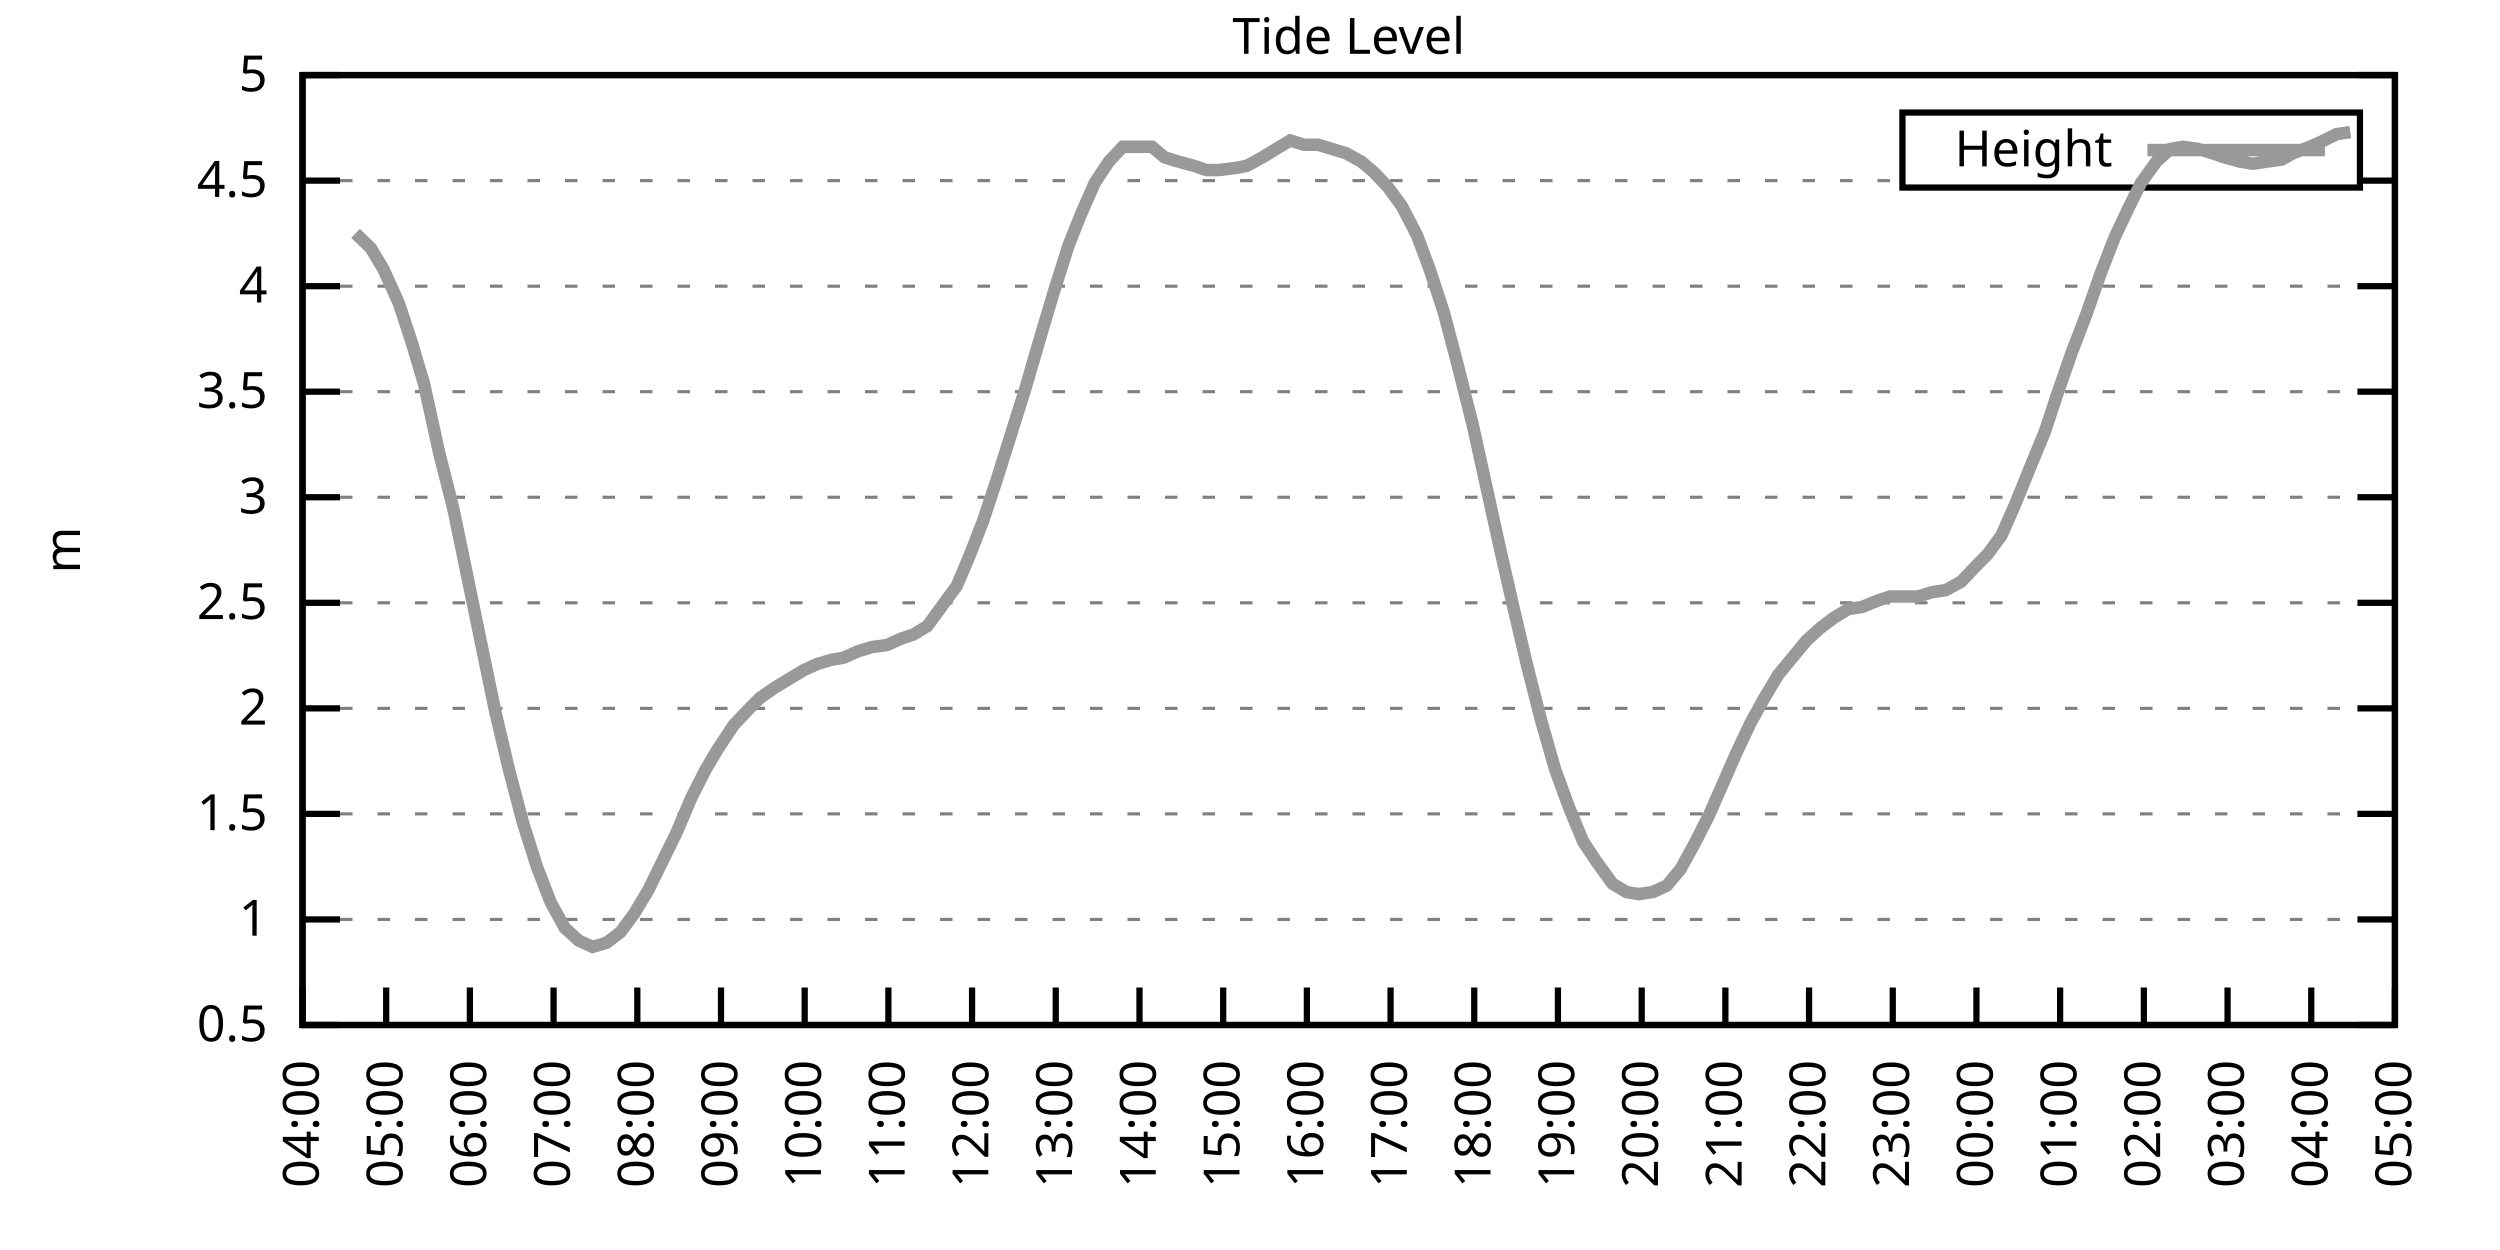
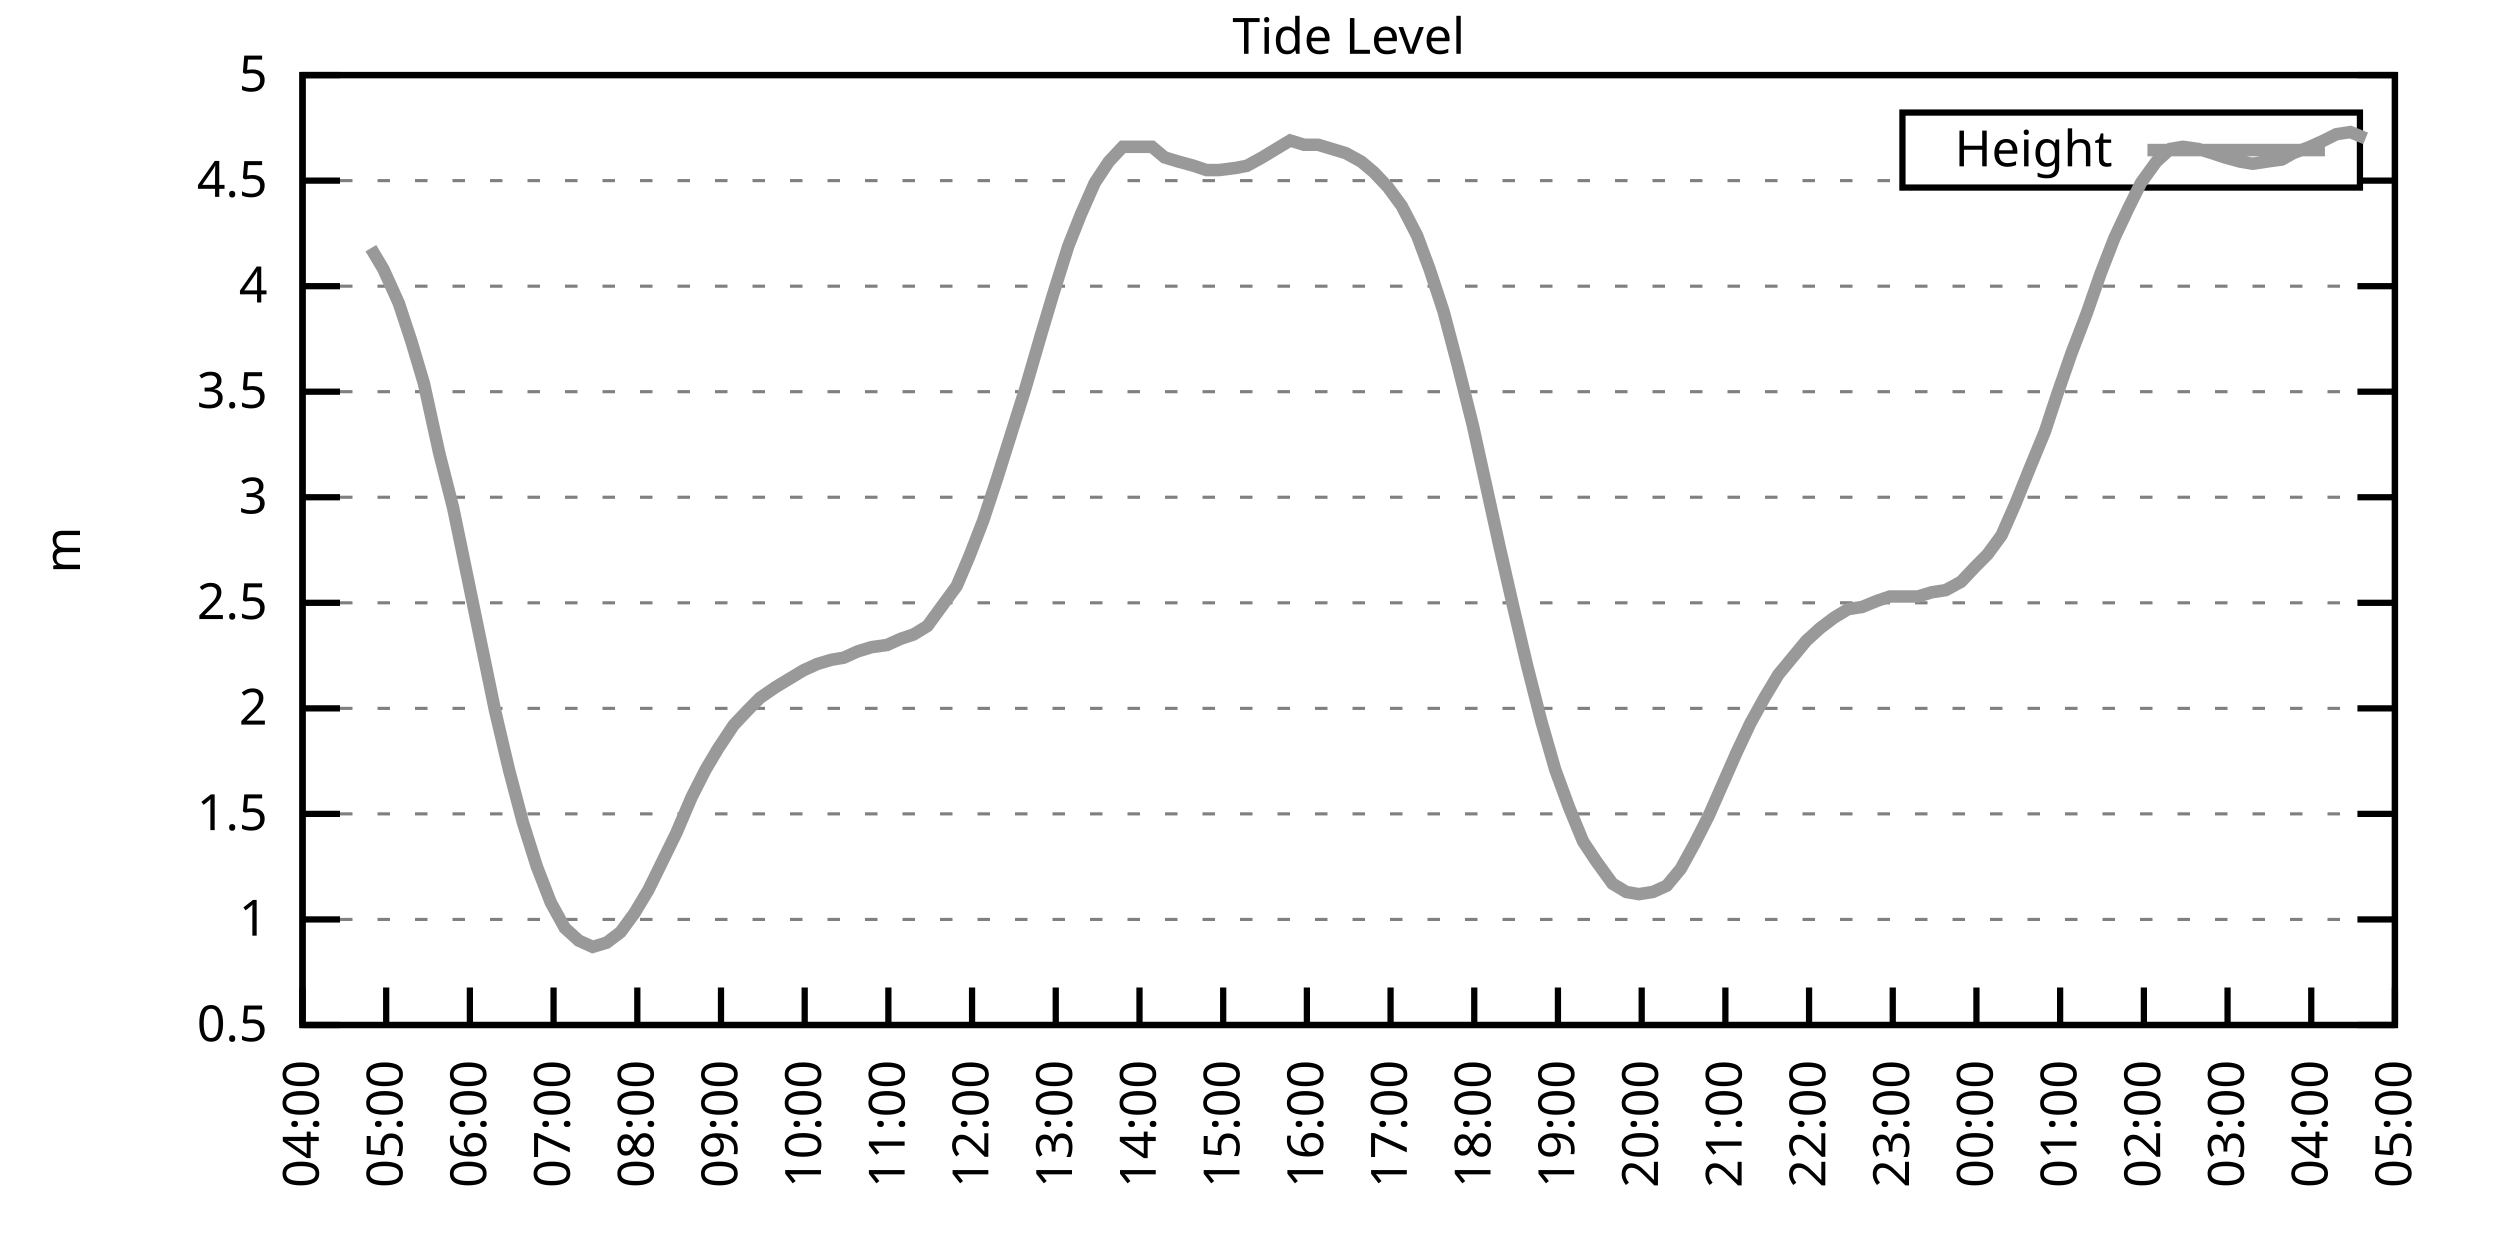
<svg xmlns="http://www.w3.org/2000/svg" xmlns:xlink="http://www.w3.org/1999/xlink" width="400" height="200" viewBox="0 0 400 200">
  <g id="gnuplot_canvas">
    <rect x="0" y="0" width="400" height="200" fill="none" />
    <defs>
      <circle id="gpDot" r="0.5" stroke-width="0.5" stroke="currentColor" />
      <path id="gpPt0" stroke-width="0.333" stroke="currentColor" d="M-1,0 h2 M0,-1 v2" />
      <path id="gpPt1" stroke-width="0.333" stroke="currentColor" d="M-1,-1 L1,1 M1,-1 L-1,1" />
      <path id="gpPt2" stroke-width="0.333" stroke="currentColor" d="M-1,0 L1,0 M0,-1 L0,1 M-1,-1 L1,1 M-1,1 L1,-1" />
      <rect id="gpPt3" stroke-width="0.333" stroke="currentColor" x="-1" y="-1" width="2" height="2" />
      <rect id="gpPt4" stroke-width="0.333" stroke="currentColor" fill="currentColor" x="-1" y="-1" width="2" height="2" />
      <circle id="gpPt5" stroke-width="0.333" stroke="currentColor" cx="0" cy="0" r="1" />
      <use xlink:href="#gpPt5" id="gpPt6" fill="currentColor" stroke="none" />
      <path id="gpPt7" stroke-width="0.333" stroke="currentColor" d="M0,-1.33 L-1.33,0.67 L1.33,0.67 z" />
      <use xlink:href="#gpPt7" id="gpPt8" fill="currentColor" stroke="none" />
      <use xlink:href="#gpPt7" id="gpPt9" stroke="currentColor" transform="rotate(180)" />
      <use xlink:href="#gpPt9" id="gpPt10" fill="currentColor" stroke="none" />
      <use xlink:href="#gpPt3" id="gpPt11" stroke="currentColor" transform="rotate(45)" />
      <use xlink:href="#gpPt11" id="gpPt12" fill="currentColor" stroke="none" />
      <path id="gpPt13" stroke-width="0.333" stroke="currentColor" d="M0,1.330 L1.265,0.411 L0.782,-1.067 L-0.782,-1.076 L-1.265,0.411 z" />
      <use xlink:href="#gpPt13" id="gpPt14" fill="currentColor" stroke="none" />
      <filter id="textbox" filterUnits="objectBoundingBox" x="0" y="0" height="1" width="1">
        <feFlood flood-color="white" flood-opacity="1" result="bgnd" />
        <feComposite in="SourceGraphic" in2="bgnd" operator="atop" />
      </filter>
      <filter id="greybox" filterUnits="objectBoundingBox" x="0" y="0" height="1" width="1">
        <feFlood flood-color="lightgrey" flood-opacity="1" result="grey" />
        <feComposite in="SourceGraphic" in2="grey" operator="atop" />
      </filter>
    </defs>
    <g fill="none" color="white" stroke="currentColor" stroke-width="1.00" stroke-linecap="butt" stroke-linejoin="miter">
</g>
    <g fill="none" color="black" stroke="currentColor" stroke-width="1.00" stroke-linecap="butt" stroke-linejoin="miter">
      <g stroke="none" shape-rendering="crispEdges">
        <polygon fill="rgb(255, 255, 255)" points="48.40,164.00 383.18,164.00 383.18,12.02 48.40,12.02 " />
      </g>
    </g>
    <g fill="none" color="black" stroke="currentColor" stroke-width="1.00" stroke-linecap="butt" stroke-linejoin="miter">
</g>
    <g fill="none" color="black" stroke="black" stroke-width="0.50" stroke-linecap="butt" stroke-linejoin="miter">
</g>
    <g fill="none" color="gray" stroke="currentColor" stroke-width="0.50" stroke-linecap="butt" stroke-linejoin="miter">
      <path stroke="gray" stroke-dasharray="2,4" class="gridline" d="M48.40,164.00 L383.19,164.00  " />
    </g>
    <g fill="none" color="gray" stroke="gray" stroke-width="1.00" stroke-linecap="butt" stroke-linejoin="miter">
</g>
    <g fill="none" color="black" stroke="currentColor" stroke-width="1.00" stroke-linecap="butt" stroke-linejoin="miter">
      <path stroke="black" d="M48.40,164.00 L54.40,164.00 M383.19,164.00 L377.19,164.00  " />
      <g transform="translate(42.80,166.60)" stroke="none" fill="black" font-family="Sans" font-size="8.00" text-anchor="end">
        <text>
          <tspan font-family="Sans"> 0.5</tspan>
        </text>
      </g>
    </g>
    <g fill="none" color="black" stroke="currentColor" stroke-width="1.00" stroke-linecap="butt" stroke-linejoin="miter">
</g>
    <g fill="none" color="black" stroke="black" stroke-width="0.50" stroke-linecap="butt" stroke-linejoin="miter">
</g>
    <g fill="none" color="gray" stroke="currentColor" stroke-width="0.50" stroke-linecap="butt" stroke-linejoin="miter">
      <path stroke="gray" stroke-dasharray="2,4" class="gridline" d="M48.40,147.11 L383.19,147.11  " />
    </g>
    <g fill="none" color="gray" stroke="gray" stroke-width="1.00" stroke-linecap="butt" stroke-linejoin="miter">
</g>
    <g fill="none" color="black" stroke="currentColor" stroke-width="1.00" stroke-linecap="butt" stroke-linejoin="miter">
      <path stroke="black" d="M48.40,147.11 L54.40,147.11 M383.19,147.11 L377.19,147.11  " />
      <g transform="translate(42.80,149.71)" stroke="none" fill="black" font-family="Sans" font-size="8.00" text-anchor="end">
        <text>
          <tspan font-family="Sans"> 1</tspan>
        </text>
      </g>
    </g>
    <g fill="none" color="black" stroke="currentColor" stroke-width="1.00" stroke-linecap="butt" stroke-linejoin="miter">
</g>
    <g fill="none" color="black" stroke="black" stroke-width="0.50" stroke-linecap="butt" stroke-linejoin="miter">
</g>
    <g fill="none" color="gray" stroke="currentColor" stroke-width="0.50" stroke-linecap="butt" stroke-linejoin="miter">
      <path stroke="gray" stroke-dasharray="2,4" class="gridline" d="M48.40,130.22 L383.19,130.22  " />
    </g>
    <g fill="none" color="gray" stroke="gray" stroke-width="1.00" stroke-linecap="butt" stroke-linejoin="miter">
</g>
    <g fill="none" color="black" stroke="currentColor" stroke-width="1.00" stroke-linecap="butt" stroke-linejoin="miter">
      <path stroke="black" d="M48.40,130.22 L54.40,130.22 M383.19,130.22 L377.19,130.22  " />
      <g transform="translate(42.80,132.82)" stroke="none" fill="black" font-family="Sans" font-size="8.00" text-anchor="end">
        <text>
          <tspan font-family="Sans"> 1.5</tspan>
        </text>
      </g>
    </g>
    <g fill="none" color="black" stroke="currentColor" stroke-width="1.00" stroke-linecap="butt" stroke-linejoin="miter">
</g>
    <g fill="none" color="black" stroke="black" stroke-width="0.50" stroke-linecap="butt" stroke-linejoin="miter">
</g>
    <g fill="none" color="gray" stroke="currentColor" stroke-width="0.50" stroke-linecap="butt" stroke-linejoin="miter">
      <path stroke="gray" stroke-dasharray="2,4" class="gridline" d="M48.40,113.34 L383.19,113.34  " />
    </g>
    <g fill="none" color="gray" stroke="gray" stroke-width="1.00" stroke-linecap="butt" stroke-linejoin="miter">
</g>
    <g fill="none" color="black" stroke="currentColor" stroke-width="1.00" stroke-linecap="butt" stroke-linejoin="miter">
      <path stroke="black" d="M48.40,113.34 L54.40,113.34 M383.19,113.34 L377.19,113.34  " />
      <g transform="translate(42.80,115.94)" stroke="none" fill="black" font-family="Sans" font-size="8.00" text-anchor="end">
        <text>
          <tspan font-family="Sans"> 2</tspan>
        </text>
      </g>
    </g>
    <g fill="none" color="black" stroke="currentColor" stroke-width="1.00" stroke-linecap="butt" stroke-linejoin="miter">
</g>
    <g fill="none" color="black" stroke="black" stroke-width="0.50" stroke-linecap="butt" stroke-linejoin="miter">
</g>
    <g fill="none" color="gray" stroke="currentColor" stroke-width="0.50" stroke-linecap="butt" stroke-linejoin="miter">
      <path stroke="gray" stroke-dasharray="2,4" class="gridline" d="M48.40,96.45 L383.19,96.45  " />
    </g>
    <g fill="none" color="gray" stroke="gray" stroke-width="1.00" stroke-linecap="butt" stroke-linejoin="miter">
</g>
    <g fill="none" color="black" stroke="currentColor" stroke-width="1.00" stroke-linecap="butt" stroke-linejoin="miter">
      <path stroke="black" d="M48.40,96.45 L54.40,96.45 M383.19,96.45 L377.19,96.45  " />
      <g transform="translate(42.80,99.05)" stroke="none" fill="black" font-family="Sans" font-size="8.00" text-anchor="end">
        <text>
          <tspan font-family="Sans"> 2.5</tspan>
        </text>
      </g>
    </g>
    <g fill="none" color="black" stroke="currentColor" stroke-width="1.00" stroke-linecap="butt" stroke-linejoin="miter">
</g>
    <g fill="none" color="black" stroke="black" stroke-width="0.50" stroke-linecap="butt" stroke-linejoin="miter">
</g>
    <g fill="none" color="gray" stroke="currentColor" stroke-width="0.50" stroke-linecap="butt" stroke-linejoin="miter">
      <path stroke="gray" stroke-dasharray="2,4" class="gridline" d="M48.40,79.56 L383.19,79.56  " />
    </g>
    <g fill="none" color="gray" stroke="gray" stroke-width="1.00" stroke-linecap="butt" stroke-linejoin="miter">
</g>
    <g fill="none" color="black" stroke="currentColor" stroke-width="1.00" stroke-linecap="butt" stroke-linejoin="miter">
      <path stroke="black" d="M48.40,79.56 L54.40,79.56 M383.19,79.56 L377.19,79.56  " />
      <g transform="translate(42.80,82.16)" stroke="none" fill="black" font-family="Sans" font-size="8.00" text-anchor="end">
        <text>
          <tspan font-family="Sans"> 3</tspan>
        </text>
      </g>
    </g>
    <g fill="none" color="black" stroke="currentColor" stroke-width="1.00" stroke-linecap="butt" stroke-linejoin="miter">
</g>
    <g fill="none" color="black" stroke="black" stroke-width="0.50" stroke-linecap="butt" stroke-linejoin="miter">
</g>
    <g fill="none" color="gray" stroke="currentColor" stroke-width="0.50" stroke-linecap="butt" stroke-linejoin="miter">
      <path stroke="gray" stroke-dasharray="2,4" class="gridline" d="M48.40,62.67 L383.19,62.67  " />
    </g>
    <g fill="none" color="gray" stroke="gray" stroke-width="1.00" stroke-linecap="butt" stroke-linejoin="miter">
</g>
    <g fill="none" color="black" stroke="currentColor" stroke-width="1.00" stroke-linecap="butt" stroke-linejoin="miter">
      <path stroke="black" d="M48.40,62.67 L54.40,62.67 M383.19,62.67 L377.19,62.67  " />
      <g transform="translate(42.80,65.27)" stroke="none" fill="black" font-family="Sans" font-size="8.00" text-anchor="end">
        <text>
          <tspan font-family="Sans"> 3.5</tspan>
        </text>
      </g>
    </g>
    <g fill="none" color="black" stroke="currentColor" stroke-width="1.00" stroke-linecap="butt" stroke-linejoin="miter">
</g>
    <g fill="none" color="black" stroke="black" stroke-width="0.50" stroke-linecap="butt" stroke-linejoin="miter">
</g>
    <g fill="none" color="gray" stroke="currentColor" stroke-width="0.50" stroke-linecap="butt" stroke-linejoin="miter">
      <path stroke="gray" stroke-dasharray="2,4" class="gridline" d="M48.40,45.79 L383.19,45.79  " />
    </g>
    <g fill="none" color="gray" stroke="gray" stroke-width="1.00" stroke-linecap="butt" stroke-linejoin="miter">
</g>
    <g fill="none" color="black" stroke="currentColor" stroke-width="1.00" stroke-linecap="butt" stroke-linejoin="miter">
      <path stroke="black" d="M48.40,45.79 L54.40,45.79 M383.19,45.79 L377.19,45.79  " />
      <g transform="translate(42.80,48.39)" stroke="none" fill="black" font-family="Sans" font-size="8.00" text-anchor="end">
        <text>
          <tspan font-family="Sans"> 4</tspan>
        </text>
      </g>
    </g>
    <g fill="none" color="black" stroke="currentColor" stroke-width="1.00" stroke-linecap="butt" stroke-linejoin="miter">
</g>
    <g fill="none" color="black" stroke="black" stroke-width="0.50" stroke-linecap="butt" stroke-linejoin="miter">
</g>
    <g fill="none" color="gray" stroke="currentColor" stroke-width="0.50" stroke-linecap="butt" stroke-linejoin="miter">
      <path stroke="gray" stroke-dasharray="2,4" class="gridline" d="M48.40,28.90 L304.39,28.90 M377.59,28.90 L383.19,28.90  " />
    </g>
    <g fill="none" color="gray" stroke="gray" stroke-width="1.00" stroke-linecap="butt" stroke-linejoin="miter">
</g>
    <g fill="none" color="black" stroke="currentColor" stroke-width="1.00" stroke-linecap="butt" stroke-linejoin="miter">
      <path stroke="black" d="M48.40,28.90 L54.40,28.90 M383.19,28.90 L377.19,28.90  " />
      <g transform="translate(42.80,31.50)" stroke="none" fill="black" font-family="Sans" font-size="8.00" text-anchor="end">
        <text>
          <tspan font-family="Sans"> 4.5</tspan>
        </text>
      </g>
    </g>
    <g fill="none" color="black" stroke="currentColor" stroke-width="1.00" stroke-linecap="butt" stroke-linejoin="miter">
</g>
    <g fill="none" color="black" stroke="black" stroke-width="0.50" stroke-linecap="butt" stroke-linejoin="miter">
</g>
    <g fill="none" color="gray" stroke="currentColor" stroke-width="0.50" stroke-linecap="butt" stroke-linejoin="miter">
      <path stroke="gray" stroke-dasharray="2,4" class="gridline" d="M48.40,12.01 L383.19,12.01  " />
    </g>
    <g fill="none" color="gray" stroke="gray" stroke-width="1.00" stroke-linecap="butt" stroke-linejoin="miter">
</g>
    <g fill="none" color="black" stroke="currentColor" stroke-width="1.00" stroke-linecap="butt" stroke-linejoin="miter">
      <path stroke="black" d="M48.40,12.01 L54.40,12.01 M383.19,12.01 L377.19,12.01  " />
      <g transform="translate(42.80,14.61)" stroke="none" fill="black" font-family="Sans" font-size="8.00" text-anchor="end">
        <text>
          <tspan font-family="Sans"> 5</tspan>
        </text>
      </g>
    </g>
    <g fill="none" color="black" stroke="currentColor" stroke-width="1.00" stroke-linecap="butt" stroke-linejoin="miter">
      <path stroke="black" d="M48.40,164.00 L48.40,158.00  " />
      <g transform="translate(51.00,169.60) rotate(270.00)" stroke="none" fill="black" font-family="Sans" font-size="8.00" text-anchor="end">
        <text>
          <tspan font-family="Sans">04:00</tspan>
        </text>
      </g>
    </g>
    <g fill="none" color="black" stroke="currentColor" stroke-width="1.00" stroke-linecap="butt" stroke-linejoin="miter">
      <path stroke="black" d="M61.79,164.00 L61.79,158.00  " />
      <g transform="translate(64.39,169.60) rotate(270.00)" stroke="none" fill="black" font-family="Sans" font-size="8.00" text-anchor="end">
        <text>
          <tspan font-family="Sans">05:00</tspan>
        </text>
      </g>
    </g>
    <g fill="none" color="black" stroke="currentColor" stroke-width="1.00" stroke-linecap="butt" stroke-linejoin="miter">
      <path stroke="black" d="M75.18,164.00 L75.18,158.00  " />
      <g transform="translate(77.78,169.60) rotate(270.00)" stroke="none" fill="black" font-family="Sans" font-size="8.00" text-anchor="end">
        <text>
          <tspan font-family="Sans">06:00</tspan>
        </text>
      </g>
    </g>
    <g fill="none" color="black" stroke="currentColor" stroke-width="1.00" stroke-linecap="butt" stroke-linejoin="miter">
      <path stroke="black" d="M88.57,164.00 L88.57,158.00  " />
      <g transform="translate(91.17,169.60) rotate(270.00)" stroke="none" fill="black" font-family="Sans" font-size="8.00" text-anchor="end">
        <text>
          <tspan font-family="Sans">07:00</tspan>
        </text>
      </g>
    </g>
    <g fill="none" color="black" stroke="currentColor" stroke-width="1.00" stroke-linecap="butt" stroke-linejoin="miter">
      <path stroke="black" d="M101.97,164.00 L101.97,158.00  " />
      <g transform="translate(104.57,169.60) rotate(270.00)" stroke="none" fill="black" font-family="Sans" font-size="8.00" text-anchor="end">
        <text>
          <tspan font-family="Sans">08:00</tspan>
        </text>
      </g>
    </g>
    <g fill="none" color="black" stroke="currentColor" stroke-width="1.00" stroke-linecap="butt" stroke-linejoin="miter">
      <path stroke="black" d="M115.36,164.00 L115.36,158.00  " />
      <g transform="translate(117.96,169.60) rotate(270.00)" stroke="none" fill="black" font-family="Sans" font-size="8.00" text-anchor="end">
        <text>
          <tspan font-family="Sans">09:00</tspan>
        </text>
      </g>
    </g>
    <g fill="none" color="black" stroke="currentColor" stroke-width="1.00" stroke-linecap="butt" stroke-linejoin="miter">
      <path stroke="black" d="M128.75,164.00 L128.75,158.00  " />
      <g transform="translate(131.35,169.60) rotate(270.00)" stroke="none" fill="black" font-family="Sans" font-size="8.00" text-anchor="end">
        <text>
          <tspan font-family="Sans">10:00</tspan>
        </text>
      </g>
    </g>
    <g fill="none" color="black" stroke="currentColor" stroke-width="1.00" stroke-linecap="butt" stroke-linejoin="miter">
      <path stroke="black" d="M142.14,164.00 L142.14,158.00  " />
      <g transform="translate(144.74,169.60) rotate(270.00)" stroke="none" fill="black" font-family="Sans" font-size="8.00" text-anchor="end">
        <text>
          <tspan font-family="Sans">11:00</tspan>
        </text>
      </g>
    </g>
    <g fill="none" color="black" stroke="currentColor" stroke-width="1.00" stroke-linecap="butt" stroke-linejoin="miter">
      <path stroke="black" d="M155.53,164.00 L155.53,158.00  " />
      <g transform="translate(158.13,169.60) rotate(270.00)" stroke="none" fill="black" font-family="Sans" font-size="8.00" text-anchor="end">
        <text>
          <tspan font-family="Sans">12:00</tspan>
        </text>
      </g>
    </g>
    <g fill="none" color="black" stroke="currentColor" stroke-width="1.00" stroke-linecap="butt" stroke-linejoin="miter">
      <path stroke="black" d="M168.92,164.00 L168.92,158.00  " />
      <g transform="translate(171.52,169.60) rotate(270.00)" stroke="none" fill="black" font-family="Sans" font-size="8.00" text-anchor="end">
        <text>
          <tspan font-family="Sans">13:00</tspan>
        </text>
      </g>
    </g>
    <g fill="none" color="black" stroke="currentColor" stroke-width="1.00" stroke-linecap="butt" stroke-linejoin="miter">
      <path stroke="black" d="M182.32,164.00 L182.32,158.00  " />
      <g transform="translate(184.92,169.60) rotate(270.00)" stroke="none" fill="black" font-family="Sans" font-size="8.00" text-anchor="end">
        <text>
          <tspan font-family="Sans">14:00</tspan>
        </text>
      </g>
    </g>
    <g fill="none" color="black" stroke="currentColor" stroke-width="1.00" stroke-linecap="butt" stroke-linejoin="miter">
      <path stroke="black" d="M195.71,164.00 L195.71,158.00  " />
      <g transform="translate(198.31,169.60) rotate(270.00)" stroke="none" fill="black" font-family="Sans" font-size="8.00" text-anchor="end">
        <text>
          <tspan font-family="Sans">15:00</tspan>
        </text>
      </g>
    </g>
    <g fill="none" color="black" stroke="currentColor" stroke-width="1.00" stroke-linecap="butt" stroke-linejoin="miter">
      <path stroke="black" d="M209.10,164.00 L209.10,158.00  " />
      <g transform="translate(211.70,169.60) rotate(270.00)" stroke="none" fill="black" font-family="Sans" font-size="8.00" text-anchor="end">
        <text>
          <tspan font-family="Sans">16:00</tspan>
        </text>
      </g>
    </g>
    <g fill="none" color="black" stroke="currentColor" stroke-width="1.00" stroke-linecap="butt" stroke-linejoin="miter">
      <path stroke="black" d="M222.49,164.00 L222.49,158.00  " />
      <g transform="translate(225.09,169.60) rotate(270.00)" stroke="none" fill="black" font-family="Sans" font-size="8.00" text-anchor="end">
        <text>
          <tspan font-family="Sans">17:00</tspan>
        </text>
      </g>
    </g>
    <g fill="none" color="black" stroke="currentColor" stroke-width="1.00" stroke-linecap="butt" stroke-linejoin="miter">
      <path stroke="black" d="M235.88,164.00 L235.88,158.00  " />
      <g transform="translate(238.48,169.60) rotate(270.00)" stroke="none" fill="black" font-family="Sans" font-size="8.00" text-anchor="end">
        <text>
          <tspan font-family="Sans">18:00</tspan>
        </text>
      </g>
    </g>
    <g fill="none" color="black" stroke="currentColor" stroke-width="1.00" stroke-linecap="butt" stroke-linejoin="miter">
      <path stroke="black" d="M249.27,164.00 L249.27,158.00  " />
      <g transform="translate(251.87,169.60) rotate(270.00)" stroke="none" fill="black" font-family="Sans" font-size="8.00" text-anchor="end">
        <text>
          <tspan font-family="Sans">19:00</tspan>
        </text>
      </g>
    </g>
    <g fill="none" color="black" stroke="currentColor" stroke-width="1.00" stroke-linecap="butt" stroke-linejoin="miter">
      <path stroke="black" d="M262.67,164.00 L262.67,158.00  " />
      <g transform="translate(265.27,169.60) rotate(270.00)" stroke="none" fill="black" font-family="Sans" font-size="8.00" text-anchor="end">
        <text>
          <tspan font-family="Sans">20:00</tspan>
        </text>
      </g>
    </g>
    <g fill="none" color="black" stroke="currentColor" stroke-width="1.00" stroke-linecap="butt" stroke-linejoin="miter">
      <path stroke="black" d="M276.06,164.00 L276.06,158.00  " />
      <g transform="translate(278.66,169.60) rotate(270.00)" stroke="none" fill="black" font-family="Sans" font-size="8.00" text-anchor="end">
        <text>
          <tspan font-family="Sans">21:00</tspan>
        </text>
      </g>
    </g>
    <g fill="none" color="black" stroke="currentColor" stroke-width="1.00" stroke-linecap="butt" stroke-linejoin="miter">
      <path stroke="black" d="M289.45,164.00 L289.45,158.00  " />
      <g transform="translate(292.05,169.60) rotate(270.00)" stroke="none" fill="black" font-family="Sans" font-size="8.00" text-anchor="end">
        <text>
          <tspan font-family="Sans">22:00</tspan>
        </text>
      </g>
    </g>
    <g fill="none" color="black" stroke="currentColor" stroke-width="1.00" stroke-linecap="butt" stroke-linejoin="miter">
      <path stroke="black" d="M302.84,164.00 L302.84,158.00  " />
      <g transform="translate(305.44,169.60) rotate(270.00)" stroke="none" fill="black" font-family="Sans" font-size="8.00" text-anchor="end">
        <text>
          <tspan font-family="Sans">23:00</tspan>
        </text>
      </g>
    </g>
    <g fill="none" color="black" stroke="currentColor" stroke-width="1.00" stroke-linecap="butt" stroke-linejoin="miter">
      <path stroke="black" d="M316.23,164.00 L316.23,158.00  " />
      <g transform="translate(318.83,169.60) rotate(270.00)" stroke="none" fill="black" font-family="Sans" font-size="8.00" text-anchor="end">
        <text>
          <tspan font-family="Sans">00:00</tspan>
        </text>
      </g>
    </g>
    <g fill="none" color="black" stroke="currentColor" stroke-width="1.00" stroke-linecap="butt" stroke-linejoin="miter">
      <path stroke="black" d="M329.62,164.00 L329.62,158.00  " />
      <g transform="translate(332.22,169.60) rotate(270.00)" stroke="none" fill="black" font-family="Sans" font-size="8.00" text-anchor="end">
        <text>
          <tspan font-family="Sans">01:00</tspan>
        </text>
      </g>
    </g>
    <g fill="none" color="black" stroke="currentColor" stroke-width="1.00" stroke-linecap="butt" stroke-linejoin="miter">
      <path stroke="black" d="M343.02,164.00 L343.02,158.00  " />
      <g transform="translate(345.62,169.60) rotate(270.00)" stroke="none" fill="black" font-family="Sans" font-size="8.00" text-anchor="end">
        <text>
          <tspan font-family="Sans">02:00</tspan>
        </text>
      </g>
    </g>
    <g fill="none" color="black" stroke="currentColor" stroke-width="1.00" stroke-linecap="butt" stroke-linejoin="miter">
      <path stroke="black" d="M356.41,164.00 L356.41,158.00  " />
      <g transform="translate(359.01,169.60) rotate(270.00)" stroke="none" fill="black" font-family="Sans" font-size="8.00" text-anchor="end">
        <text>
          <tspan font-family="Sans">03:00</tspan>
        </text>
      </g>
    </g>
    <g fill="none" color="black" stroke="currentColor" stroke-width="1.00" stroke-linecap="butt" stroke-linejoin="miter">
      <path stroke="black" d="M369.80,164.00 L369.80,158.00  " />
      <g transform="translate(372.40,169.60) rotate(270.00)" stroke="none" fill="black" font-family="Sans" font-size="8.00" text-anchor="end">
        <text>
          <tspan font-family="Sans">04:00</tspan>
        </text>
      </g>
    </g>
    <g fill="none" color="black" stroke="currentColor" stroke-width="1.00" stroke-linecap="butt" stroke-linejoin="miter">
      <path stroke="black" d="M383.19,164.00 L383.19,158.00  " />
      <g transform="translate(385.79,169.60) rotate(270.00)" stroke="none" fill="black" font-family="Sans" font-size="8.00" text-anchor="end">
        <text>
          <tspan font-family="Sans">05:00</tspan>
        </text>
      </g>
    </g>
    <g fill="none" color="black" stroke="currentColor" stroke-width="1.00" stroke-linecap="butt" stroke-linejoin="miter">
</g>
    <g fill="none" color="black" stroke="currentColor" stroke-width="1.00" stroke-linecap="butt" stroke-linejoin="miter">
      <path stroke="black" d="M48.40,12.01 L48.40,164.00 L383.19,164.00 L383.19,12.01 L48.40,12.01 Z  " />
    </g>
    <g fill="none" color="black" stroke="currentColor" stroke-width="1.00" stroke-linecap="butt" stroke-linejoin="miter">
</g>
    <g fill="none" color="black" stroke="currentColor" stroke-width="1.00" stroke-linecap="butt" stroke-linejoin="miter">
      <path stroke="black" d="M304.39,30.01 L304.39,18.01 L377.59,18.01 L377.59,30.01 L304.39,30.01 Z  " />
    </g>
    <g id="Tide_level_plot_1">
      <g fill="none" color="white" stroke="black" stroke-width="2.00" stroke-linecap="butt" stroke-linejoin="miter">
</g>
      <g fill="none" color="black" stroke="currentColor" stroke-width="2.00" stroke-linecap="butt" stroke-linejoin="miter">
        <g transform="translate(337.99,26.61)" stroke="none" fill="black" font-family="Sans" font-size="8.00" text-anchor="end">
          <text>
            <tspan font-family="Sans">Height</tspan>
          </text>
        </g>
      </g>
      <g fill="none" color="black" stroke="currentColor" stroke-width="2.00" stroke-linecap="butt" stroke-linejoin="miter">
-         <path stroke="rgb(153, 153, 153)" d="M343.59,24.01 L371.99,24.01 M56.88,37.34 L59.34,39.71 L61.35,43.08 L63.80,48.49 L65.81,54.57 L67.82,61.32   L70.27,72.47 L72.50,81.25 L74.74,92.06 L76.97,102.87 L79.20,113.67 L81.43,123.13 L83.66,131.58 L85.90,138.67   L88.13,144.41 L90.36,148.46 L92.59,150.49 L94.82,151.50 L97.06,150.83 L99.29,149.14 L101.52,146.10 L103.75,142.38   L108.22,133.26 L110.67,127.52 L112.90,123.13 L114.91,119.75 L117.37,116.04 L119.60,113.67 L121.61,111.65 L124.06,109.96   L126.29,108.61 L128.53,107.26 L130.76,106.24 L132.99,105.57 L135.00,105.23 L137.23,104.22 L139.46,103.54 L141.92,103.20   L144.15,102.19 L146.16,101.52 L148.39,100.16 L150.85,96.79 L153.08,93.75 L155.09,89.02 L157.32,83.28 L159.55,76.52   L161.78,69.43 L164.01,62.34 L166.47,53.89 L168.48,47.14 L170.93,39.37 L172.94,34.30 L175.17,29.24 L177.41,25.86   L179.64,23.49 L181.87,23.49 L184.32,23.49 L186.33,25.18 L188.57,25.86 L191.02,26.53 L193.03,27.21 L195.04,27.21   L197.72,26.87 L199.50,26.53 L201.96,25.18 L204.19,23.83 L206.42,22.48 L208.65,23.16 L210.88,23.16 L213.12,23.83   L215.35,24.51 L217.80,25.86 L219.81,27.55 L222.04,29.91 L224.28,32.95 L226.73,37.68 L228.74,43.08 L230.97,49.84   L233.20,58.28 L235.66,68.08 L237.67,77.20 L239.90,87.33 L242.13,97.12 L244.36,106.58 L246.60,115.36 L248.83,123.13   L251.06,129.21 L253.29,134.62 L255.30,137.66 L257.98,141.37 L260.21,142.72 L262.22,143.06 L264.45,142.72 L266.68,141.71   L268.92,139.01 L271.15,134.95 L273.38,130.56 L275.61,125.50 L277.84,120.43 L280.07,115.70 L282.31,111.65 L284.54,107.93   L286.77,105.23 L289.00,102.53 L291.23,100.50 L293.47,98.81 L295.70,97.46 L297.93,97.12 L300.39,96.11 L302.39,95.44   L304.85,95.44 L306.86,95.44 L309.09,94.76 L311.32,94.42 L313.78,93.07 L316.01,90.71 L318.02,88.68 L320.25,85.64   L322.48,80.57 L324.94,74.49 L327.17,69.09 L329.18,63.01 L331.41,56.59 L333.86,50.18 L336.10,43.76 L338.33,38.02   L340.56,33.29 L342.57,29.24 L345.02,25.86 L347.26,23.83 L349.26,23.49 L351.72,23.83 L353.95,24.51 L355.96,25.18   L358.42,25.86 L360.42,26.20 L362.66,25.86 L365.11,25.52 L366.90,24.51 L369.58,23.49 L371.81,22.48 L373.82,21.47   L376.05,21.13  " />
+         <path stroke="rgb(153, 153, 153)" d="M343.59,24.01 L371.99,24.01 M59.34,39.71 L61.35,43.08 L63.80,48.49 L65.81,54.57 L67.82,61.32 L70.27,72.47   L72.50,81.25 L74.74,92.06 L76.97,102.87 L79.20,113.67 L81.43,123.13 L83.66,131.58 L85.90,138.67 L88.13,144.41   L90.36,148.46 L92.59,150.49 L94.82,151.50 L97.06,150.83 L99.29,149.14 L101.52,146.10 L103.75,142.38 L108.22,133.26   L110.67,127.52 L112.90,123.13 L114.91,119.75 L117.37,116.04 L119.60,113.67 L121.61,111.65 L124.06,109.96 L126.29,108.61   L128.53,107.26 L130.76,106.24 L132.99,105.57 L135.00,105.23 L137.23,104.22 L139.46,103.54 L141.92,103.20 L144.15,102.19   L146.16,101.52 L148.39,100.16 L150.85,96.79 L153.08,93.75 L155.09,89.02 L157.32,83.28 L159.55,76.52 L161.78,69.43   L164.01,62.34 L166.47,53.89 L168.48,47.14 L170.93,39.37 L172.94,34.30 L175.17,29.24 L177.41,25.86 L179.64,23.49   L181.87,23.49 L184.32,23.49 L186.33,25.18 L188.57,25.86 L191.02,26.53 L193.03,27.21 L195.04,27.21 L197.72,26.87   L199.50,26.53 L201.96,25.18 L204.19,23.83 L206.42,22.48 L208.65,23.16 L210.88,23.16 L213.12,23.83 L215.35,24.51   L217.80,25.86 L219.81,27.55 L222.04,29.91 L224.28,32.95 L226.73,37.68 L228.74,43.08 L230.97,49.84 L233.20,58.28   L235.66,68.08 L237.67,77.20 L239.90,87.33 L242.13,97.12 L244.36,106.58 L246.60,115.36 L248.83,123.13 L251.06,129.21   L253.29,134.62 L255.30,137.66 L257.98,141.37 L260.21,142.72 L262.22,143.06 L264.45,142.72 L266.68,141.71 L268.92,139.01   L271.15,134.95 L273.38,130.56 L275.61,125.50 L277.84,120.43 L280.07,115.70 L282.31,111.65 L284.54,107.93 L286.77,105.23   L289.00,102.53 L291.23,100.50 L293.47,98.81 L295.70,97.46 L297.93,97.12 L300.39,96.11 L302.39,95.44 L304.85,95.44   L306.86,95.44 L309.09,94.76 L311.32,94.42 L313.78,93.07 L316.01,90.71 L318.02,88.68 L320.25,85.64 L322.48,80.57   L324.94,74.49 L327.17,69.09 L329.18,63.01 L331.41,56.59 L333.86,50.18 L336.10,43.76 L338.33,38.02 L340.56,33.29   L342.57,29.24 L345.02,25.86 L347.26,23.83 L349.26,23.49 L351.72,23.83 L353.95,24.51 L355.96,25.18 L358.42,25.86   L360.42,26.20 L362.66,25.86 L365.11,25.52 L366.90,24.51 L369.58,23.49 L371.81,22.48 L373.82,21.47 L376.05,21.13   L378.50,22.14  " />
      </g>
    </g>
    <g fill="none" color="black" stroke="currentColor" stroke-width="2.00" stroke-linecap="butt" stroke-linejoin="miter">
</g>
    <g fill="none" color="black" stroke="black" stroke-width="1.00" stroke-linecap="butt" stroke-linejoin="miter">
</g>
    <g fill="none" color="black" stroke="currentColor" stroke-width="1.00" stroke-linecap="butt" stroke-linejoin="miter">
      <path stroke="black" d="M48.40,12.01 L48.40,164.00 L383.19,164.00 L383.19,12.01 L48.40,12.01 Z  " />
      <g transform="translate(12.80,88.01) rotate(270.00)" stroke="none" fill="black" font-family="Sans" font-size="8.00" text-anchor="middle">
        <text>
          <tspan font-family="Sans">m</tspan>
        </text>
      </g>
    </g>
    <g fill="none" color="black" stroke="currentColor" stroke-width="1.00" stroke-linecap="butt" stroke-linejoin="miter">
</g>
    <g fill="none" color="black" stroke="currentColor" stroke-width="1.00" stroke-linecap="butt" stroke-linejoin="miter">
      <g transform="translate(215.79,8.61)" stroke="none" fill="black" font-family="Sans" font-size="8.00" text-anchor="middle">
        <text>
          <tspan font-family="Sans">Tide Level</tspan>
        </text>
      </g>
    </g>
    <g fill="none" color="black" stroke="currentColor" stroke-width="1.00" stroke-linecap="butt" stroke-linejoin="miter">
</g>
  </g>
</svg>
